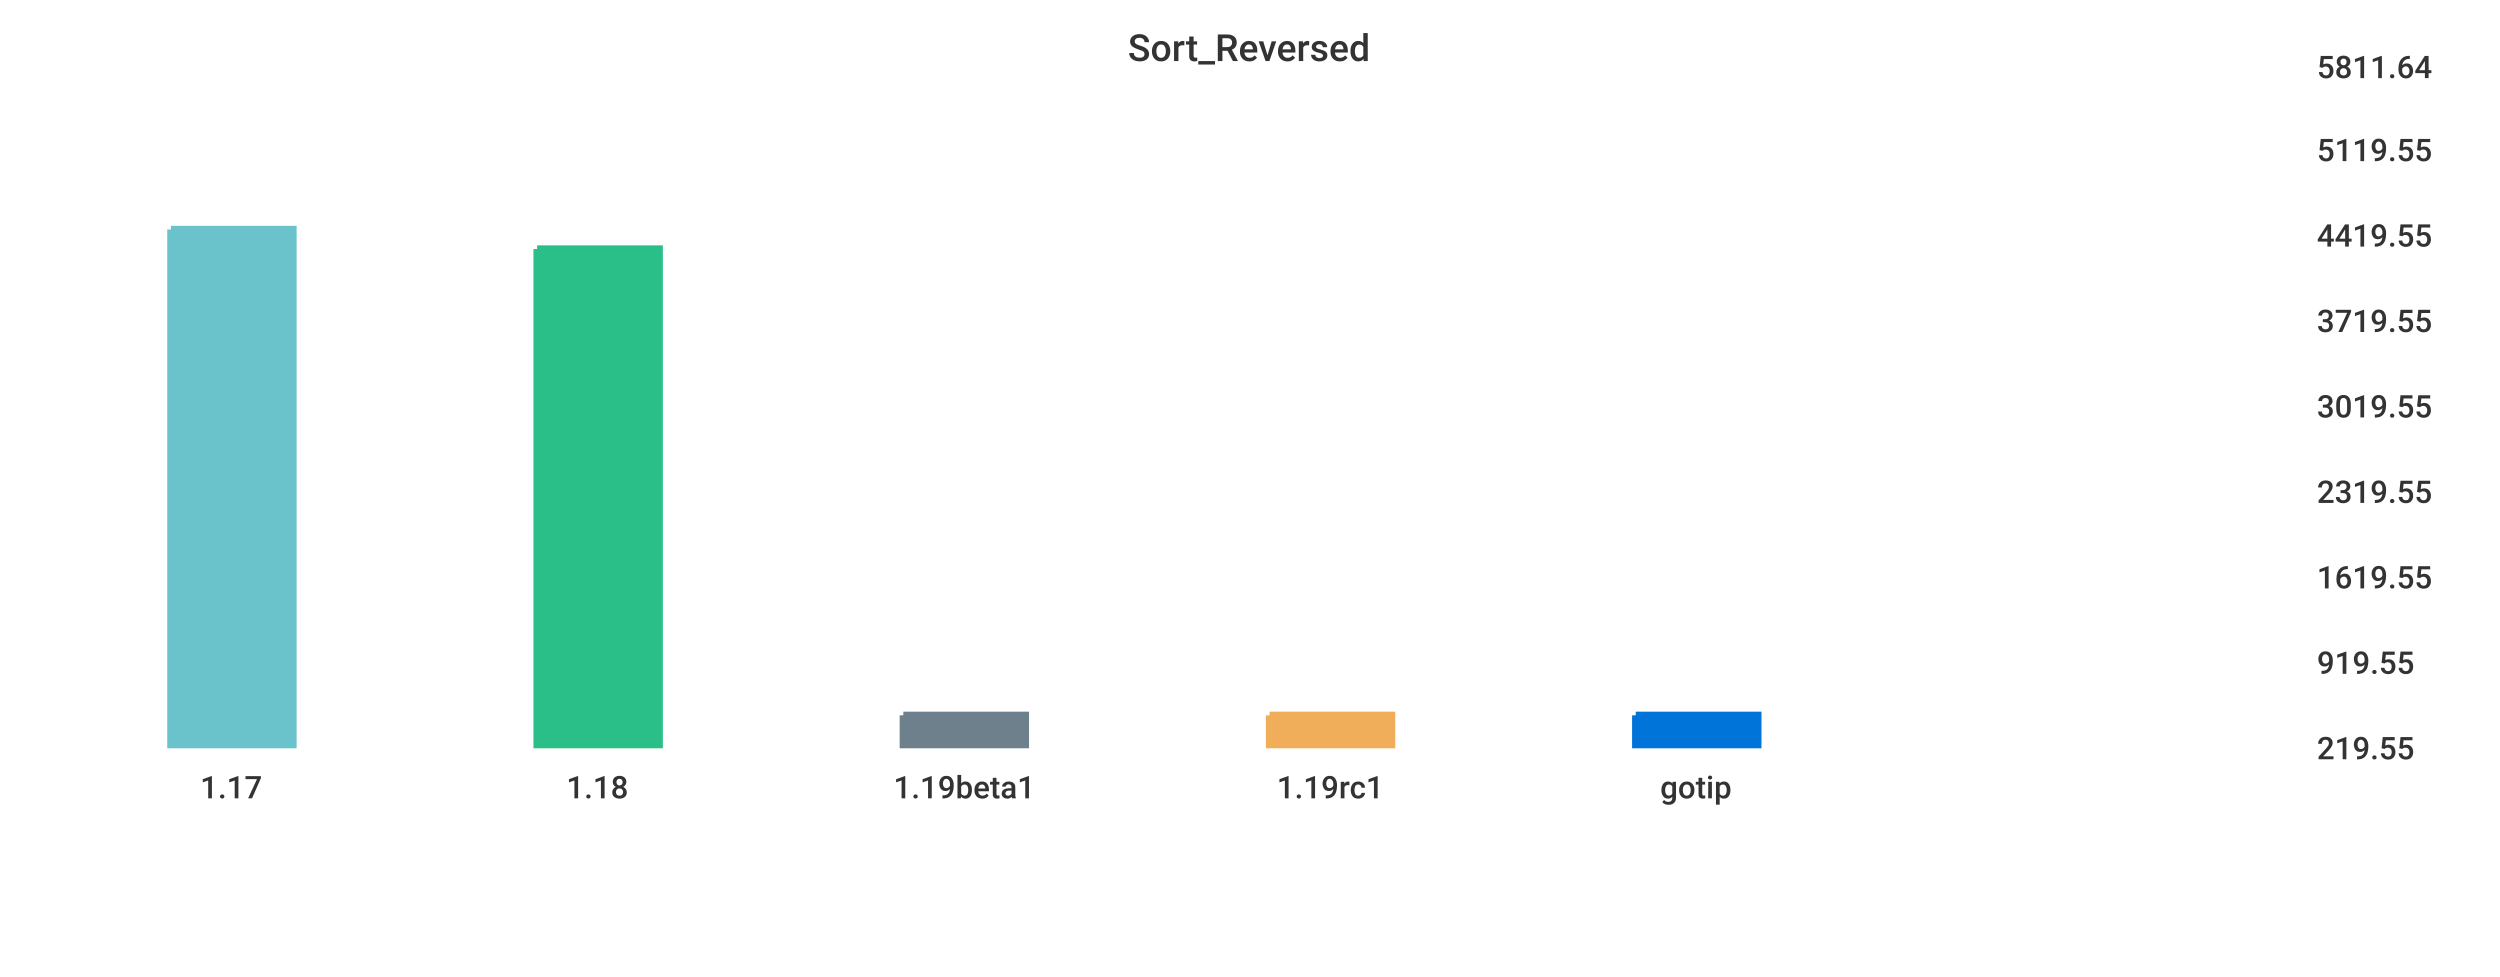
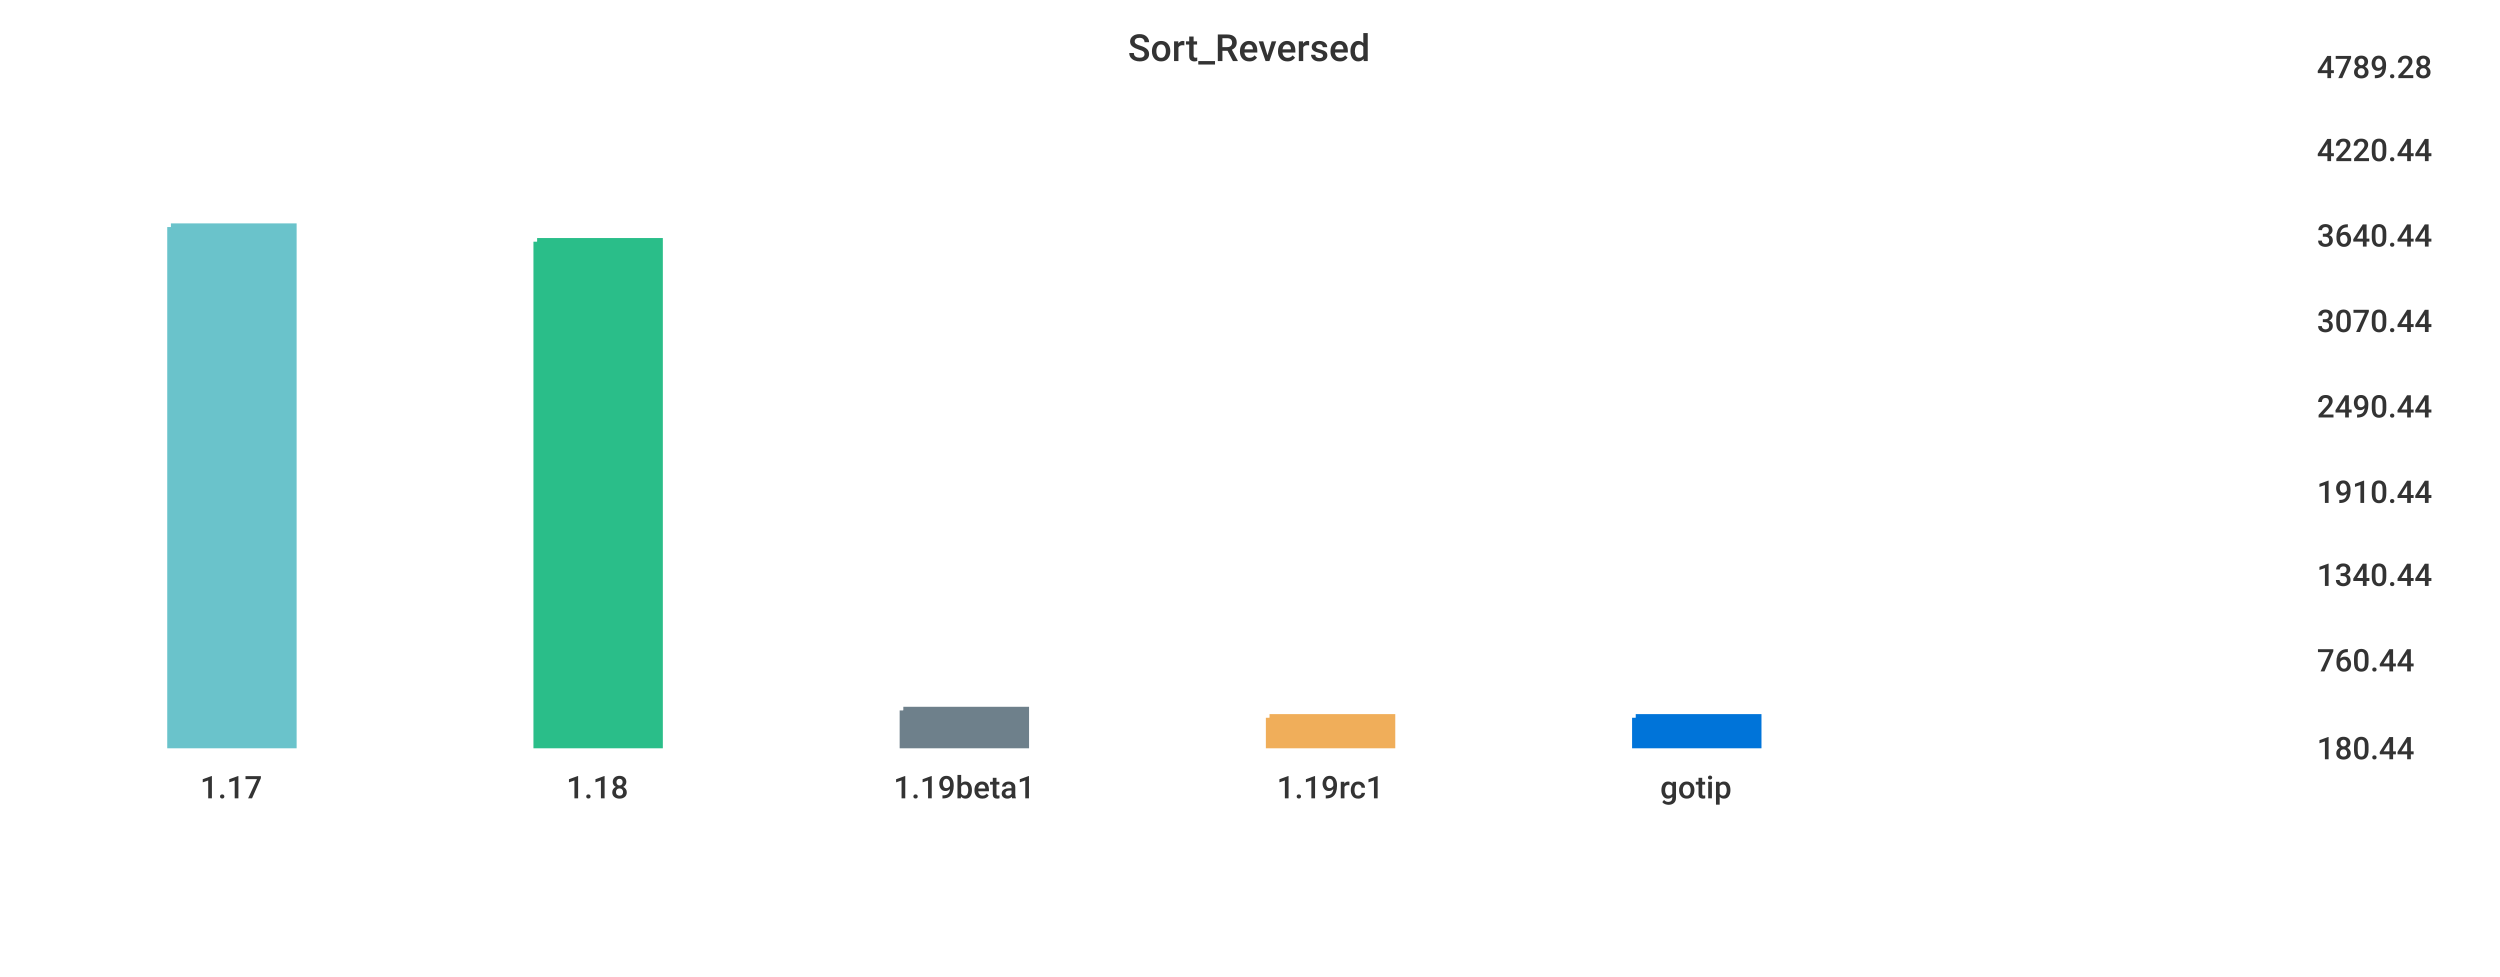
<svg xmlns="http://www.w3.org/2000/svg" width="1024" height="400">\n<path d="M 0 0 L 1024 0 L 1024 400 L 0 400 L 0 0" style="stroke-width:0;stroke:rgba(255,255,255,1.0);fill:rgba(255,255,255,1.0)" />
  <path d="M 20 26 L 934 26 L 934 305 L 20 305 L 20 26" style="stroke-width:0;stroke:rgba(255,255,255,1.0);fill:rgba(255,255,255,1.0)" />
-   <path d="M 70 94 L 120 94 L 120 305 L 70 305 L 70 94" style="stroke-width:3;stroke:rgba(106,195,203,1.0);fill:rgba(106,195,203,1.0)" />
-   <path d="M 220 102 L 270 102 L 270 305 L 220 305 L 220 102" style="stroke-width:3;stroke:rgba(42,190,137,1.0);fill:rgba(42,190,137,1.0)" />
-   <path d="M 370 293 L 420 293 L 420 305 L 370 305 L 370 293" style="stroke-width:3;stroke:rgba(110,128,139,1.0);fill:rgba(110,128,139,1.0)" />
-   <path d="M 520 293 L 570 293 L 570 305 L 520 305 L 520 293" style="stroke-width:3;stroke:rgba(240,174,90,1.0);fill:rgba(240,174,90,1.0)" />
-   <path d="M 670 293 L 720 293 L 720 305 L 670 305 L 670 293" style="stroke-width:3;stroke:rgba(0,116,217,1.0);fill:rgba(0,116,217,1.0)" />
+   <path d="M 70 93 L 120 93 L 120 305 L 70 305 L 70 93" style="stroke-width:3;stroke:rgba(106,195,203,1.0);fill:rgba(106,195,203,1.0)" />
+   <path d="M 220 99 L 270 99 L 270 305 L 220 305 L 220 99" style="stroke-width:3;stroke:rgba(42,190,137,1.0);fill:rgba(42,190,137,1.0)" />
+   <path d="M 370 291 L 420 291 L 420 305 L 370 305 L 370 291" style="stroke-width:3;stroke:rgba(110,128,139,1.0);fill:rgba(110,128,139,1.0)" />
+   <path d="M 520 294 L 570 294 L 570 305 L 520 305 L 520 294" style="stroke-width:3;stroke:rgba(240,174,90,1.0);fill:rgba(240,174,90,1.0)" />
+   <path d="M 670 294 L 720 294 L 720 305 L 670 305 L 670 294" style="stroke-width:3;stroke:rgba(0,116,217,1.0);fill:rgba(0,116,217,1.0)" />
  <path d="M 20 305 L 934 305" style="stroke-width:0;stroke:rgba(51,51,51,1.0);fill:none" />
  <path d="M 20 305 L 20 310" style="stroke-width:0;stroke:rgba(51,51,51,1.0);fill:none" />
  <text x="82" y="327" style="stroke-width:0;stroke:none;fill:rgba(51,51,51,1.0);font-size:12.8px;font-family:'Roboto Medium',sans-serif">1.17</text>
  <path d="M 170 305 L 170 310" style="stroke-width:0;stroke:rgba(51,51,51,1.0);fill:none" />
  <text x="232" y="327" style="stroke-width:0;stroke:none;fill:rgba(51,51,51,1.0);font-size:12.8px;font-family:'Roboto Medium',sans-serif">1.18</text>
  <path d="M 320 305 L 320 310" style="stroke-width:0;stroke:rgba(51,51,51,1.0);fill:none" />
  <text x="366" y="327" style="stroke-width:0;stroke:none;fill:rgba(51,51,51,1.0);font-size:12.8px;font-family:'Roboto Medium',sans-serif">1.19beta1</text>
  <path d="M 470 305 L 470 310" style="stroke-width:0;stroke:rgba(51,51,51,1.0);fill:none" />
  <text x="523" y="327" style="stroke-width:0;stroke:none;fill:rgba(51,51,51,1.0);font-size:12.8px;font-family:'Roboto Medium',sans-serif">1.19rc1</text>
  <path d="M 620 305 L 620 310" style="stroke-width:0;stroke:rgba(51,51,51,1.0);fill:none" />
  <text x="680" y="327" style="stroke-width:0;stroke:none;fill:rgba(51,51,51,1.0);font-size:12.8px;font-family:'Roboto Medium',sans-serif">gotip</text>
  <path d="M 934 26 L 934 305" style="stroke-width:0;stroke:rgba(51,51,51,1.0);fill:none" />
  <path d="M 934 305 L 939 305" style="stroke-width:0;stroke:rgba(51,51,51,1.0);fill:none" />
  <path d="M 934 305 L 939 305" style="stroke-width:0;stroke:rgba(51,51,51,1.0);fill:none" />
-   <text x="949" y="311" style="stroke-width:0;stroke:none;fill:rgba(51,51,51,1.0);font-size:12.8px;font-family:'Roboto Medium',sans-serif">219.55</text>
-   <path d="M 934 270 L 939 270" style="stroke-width:0;stroke:rgba(51,51,51,1.0);fill:none" />
-   <text x="949" y="276" style="stroke-width:0;stroke:none;fill:rgba(51,51,51,1.0);font-size:12.8px;font-family:'Roboto Medium',sans-serif">919.55</text>
-   <path d="M 934 235 L 939 235" style="stroke-width:0;stroke:rgba(51,51,51,1.0);fill:none" />
-   <text x="949" y="241" style="stroke-width:0;stroke:none;fill:rgba(51,51,51,1.0);font-size:12.8px;font-family:'Roboto Medium',sans-serif">1619.55</text>
+   <text x="949" y="311" style="stroke-width:0;stroke:none;fill:rgba(51,51,51,1.0);font-size:12.8px;font-family:'Roboto Medium',sans-serif">180.44</text>
+   <path d="M 934 269 L 939 269" style="stroke-width:0;stroke:rgba(51,51,51,1.0);fill:none" />
+   <text x="949" y="275" style="stroke-width:0;stroke:none;fill:rgba(51,51,51,1.0);font-size:12.8px;font-family:'Roboto Medium',sans-serif">760.44</text>
+   <path d="M 934 234 L 939 234" style="stroke-width:0;stroke:rgba(51,51,51,1.0);fill:none" />
+   <text x="949" y="240" style="stroke-width:0;stroke:none;fill:rgba(51,51,51,1.0);font-size:12.8px;font-family:'Roboto Medium',sans-serif">1340.44</text>
  <path d="M 934 200 L 939 200" style="stroke-width:0;stroke:rgba(51,51,51,1.0);fill:none" />
-   <text x="949" y="206" style="stroke-width:0;stroke:none;fill:rgba(51,51,51,1.0);font-size:12.8px;font-family:'Roboto Medium',sans-serif">2319.55</text>
+   <text x="949" y="206" style="stroke-width:0;stroke:none;fill:rgba(51,51,51,1.0);font-size:12.8px;font-family:'Roboto Medium',sans-serif">1910.44</text>
  <path d="M 934 165 L 939 165" style="stroke-width:0;stroke:rgba(51,51,51,1.0);fill:none" />
-   <text x="949" y="171" style="stroke-width:0;stroke:none;fill:rgba(51,51,51,1.0);font-size:12.8px;font-family:'Roboto Medium',sans-serif">3019.55</text>
+   <text x="949" y="171" style="stroke-width:0;stroke:none;fill:rgba(51,51,51,1.0);font-size:12.8px;font-family:'Roboto Medium',sans-serif">2490.44</text>
  <path d="M 934 130 L 939 130" style="stroke-width:0;stroke:rgba(51,51,51,1.0);fill:none" />
-   <text x="949" y="136" style="stroke-width:0;stroke:none;fill:rgba(51,51,51,1.0);font-size:12.8px;font-family:'Roboto Medium',sans-serif">3719.55</text>
+   <text x="949" y="136" style="stroke-width:0;stroke:none;fill:rgba(51,51,51,1.0);font-size:12.8px;font-family:'Roboto Medium',sans-serif">3070.44</text>
  <path d="M 934 95 L 939 95" style="stroke-width:0;stroke:rgba(51,51,51,1.0);fill:none" />
-   <text x="949" y="101" style="stroke-width:0;stroke:none;fill:rgba(51,51,51,1.0);font-size:12.8px;font-family:'Roboto Medium',sans-serif">4419.55</text>
+   <text x="949" y="101" style="stroke-width:0;stroke:none;fill:rgba(51,51,51,1.0);font-size:12.8px;font-family:'Roboto Medium',sans-serif">3640.44</text>
  <path d="M 934 60 L 939 60" style="stroke-width:0;stroke:rgba(51,51,51,1.0);fill:none" />
-   <text x="949" y="66" style="stroke-width:0;stroke:none;fill:rgba(51,51,51,1.0);font-size:12.8px;font-family:'Roboto Medium',sans-serif">5119.55</text>
+   <text x="949" y="66" style="stroke-width:0;stroke:none;fill:rgba(51,51,51,1.0);font-size:12.8px;font-family:'Roboto Medium',sans-serif">4220.44</text>
  <path d="M 934 26 L 939 26" style="stroke-width:0;stroke:rgba(51,51,51,1.0);fill:none" />
-   <text x="949" y="32" style="stroke-width:0;stroke:none;fill:rgba(51,51,51,1.0);font-size:12.8px;font-family:'Roboto Medium',sans-serif">5811.64</text>
+   <text x="949" y="32" style="stroke-width:0;stroke:none;fill:rgba(51,51,51,1.0);font-size:12.8px;font-family:'Roboto Medium',sans-serif">4789.28</text>
  <text x="462" y="25" style="stroke-width:0;stroke:none;fill:rgba(51,51,51,1.0);font-size:15.3px;font-family:'Roboto Medium',sans-serif">Sort_Reversed</text>
</svg>
